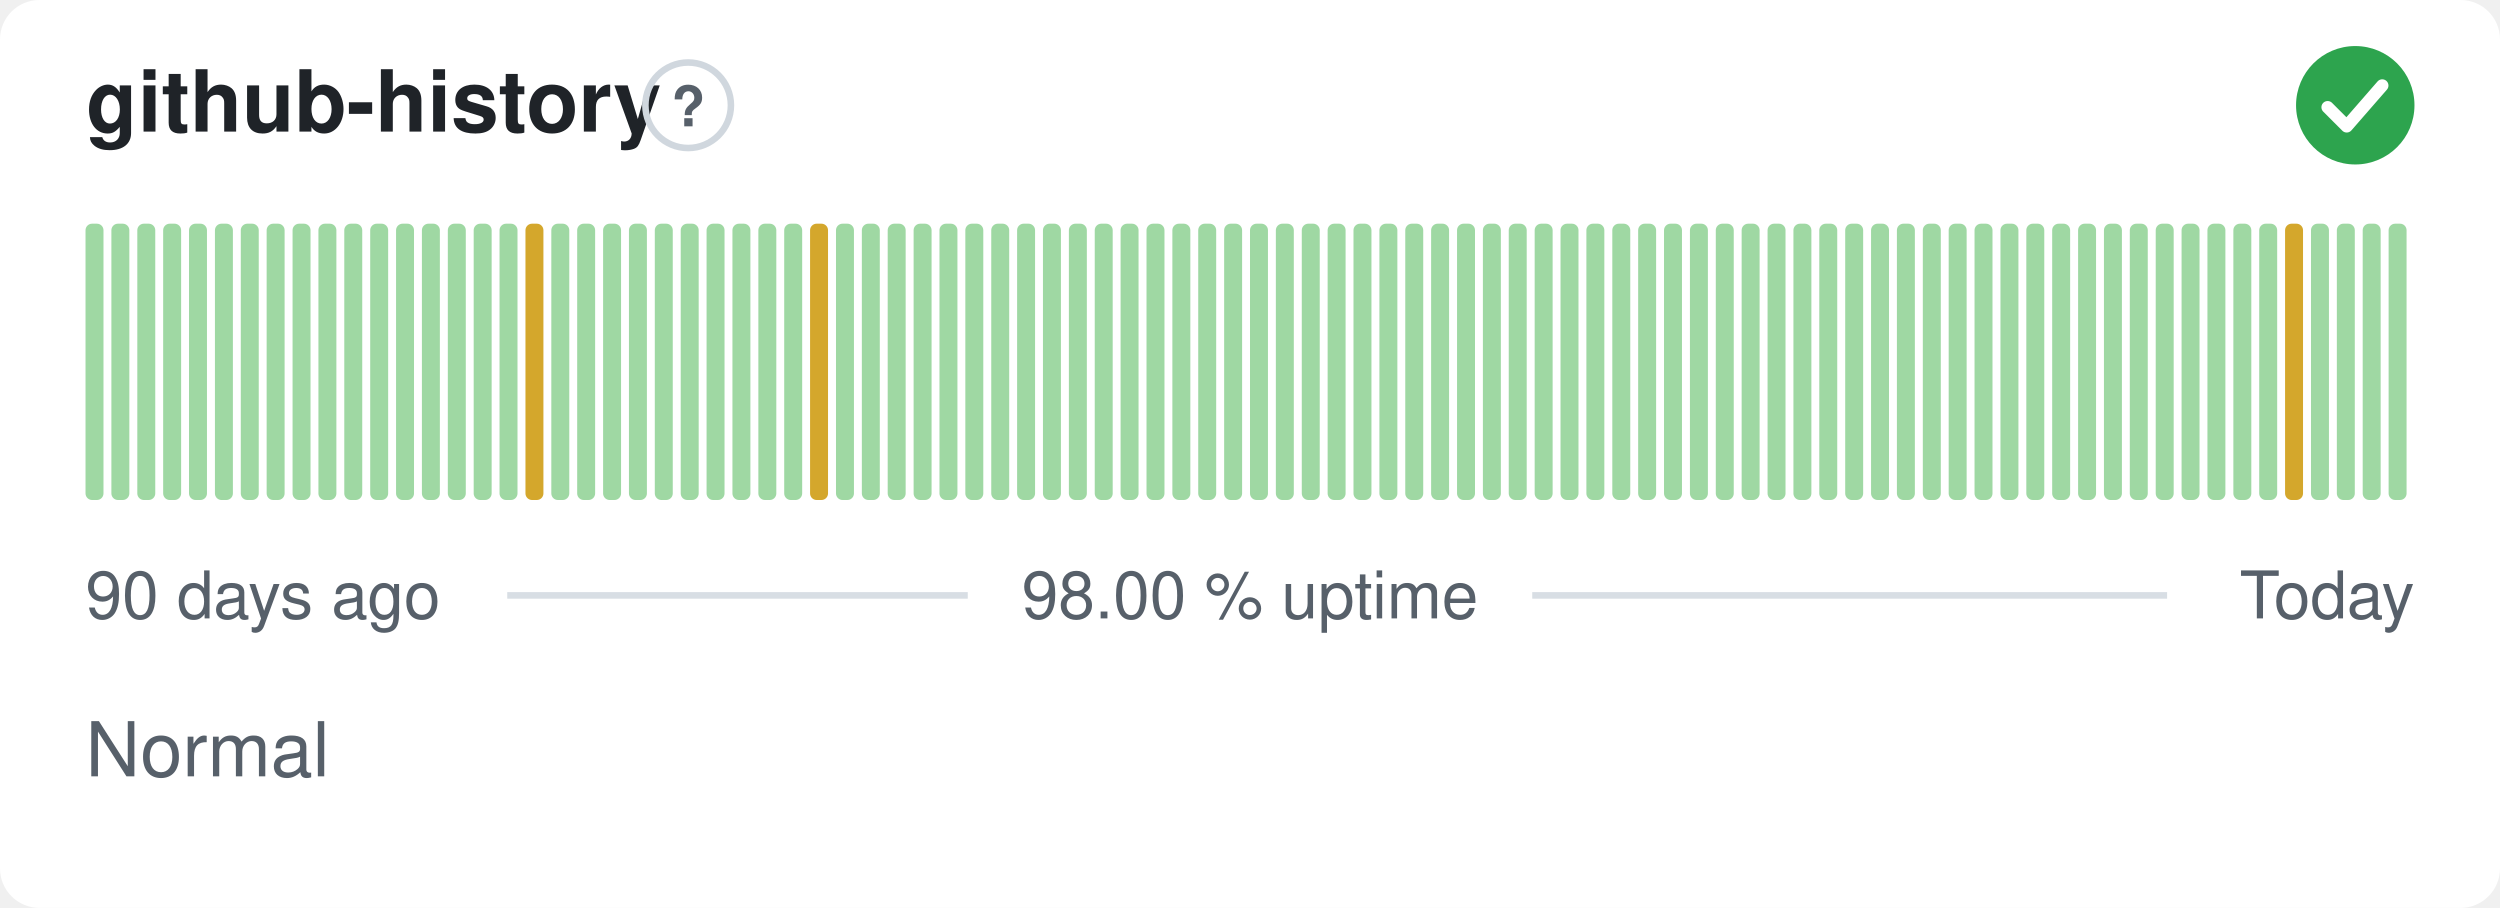
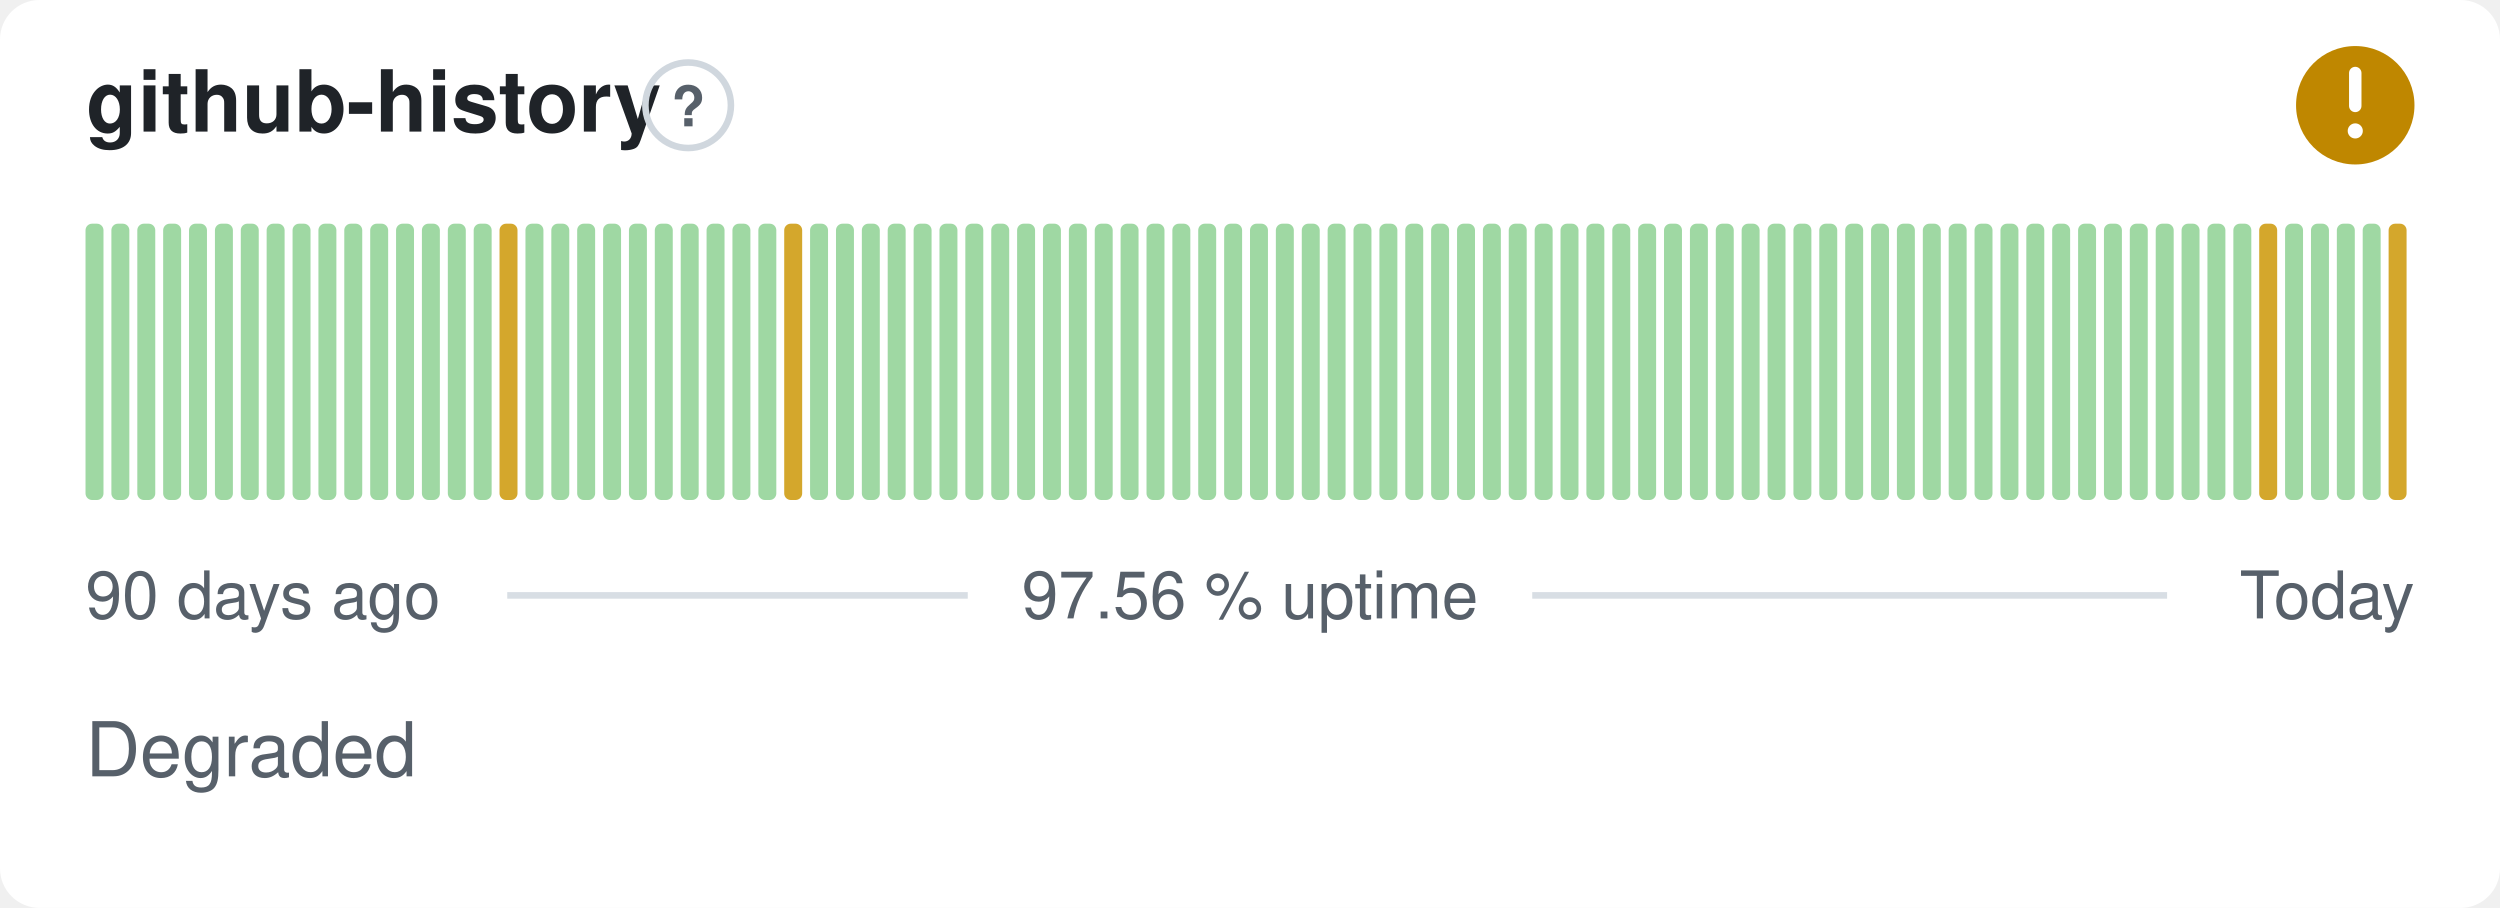
- <svg xmlns="http://www.w3.org/2000/svg" width="380" height="138" viewBox="0 0 380 138" role="img" aria-label="github-history: Normal, 98.00 % uptime over the last 90 days" font-family="-apple-system,BlinkMacSystemFont,'Segoe UI',Helvetica,Arial,sans-serif">
+ <svg xmlns="http://www.w3.org/2000/svg" width="380" height="138" viewBox="0 0 380 138" role="img" aria-label="github-history: Degraded, 97.56 % uptime over the last 90 days" font-family="-apple-system,BlinkMacSystemFont,'Segoe UI',Helvetica,Arial,sans-serif">
  <style>
    @media (prefers-color-scheme: dark) {
      .bg { fill: #0d1117 }
      .title { fill: #e6edf3 }
      .muted { fill: #8b949e }
      .hint { stroke: #30363d }
      .rule { stroke: #30363d }
      .nodata { fill: #21262d }
    }
  </style>
  <rect class="bg" width="380" height="138" rx="6" fill="#ffffff" />
  <text class="title" x="13" y="20" font-size="13" font-weight="600" fill="#1f2328">github-history</text>
  <circle class="hint" cx="104.6" cy="16" r="6.5" fill="none" stroke="#d0d7de" stroke-width="1" />
  <text class="muted" x="104.6" y="19.2" text-anchor="middle" font-size="8.5" font-weight="700" fill="#57606a">?</text>
-   <circle cx="358" cy="16" r="9" fill="#2da44e" />
-   <path d="M353.80 16.30l2.90 2.90 5.40 -6.20" fill="none" stroke="#fff" stroke-width="1.89" stroke-linecap="round" stroke-linejoin="round" />
+   <circle cx="358" cy="16" r="9" fill="#bf8700" />
+   <path d="M358 11.10v5.00" fill="none" stroke="#fff" stroke-width="1.89" stroke-linecap="round" stroke-linejoin="round" />
+   <circle cx="358" cy="19.90" r="1.15" fill="#fff" />
  <rect x="13.00" y="34.00" width="2.73" height="42.00" rx="1" fill="#9fd8a3" />
  <rect x="16.93" y="34.00" width="2.73" height="42.00" rx="1" fill="#9fd8a3" />
  <rect x="20.87" y="34.00" width="2.73" height="42.00" rx="1" fill="#9fd8a3" />
  <rect x="24.80" y="34.00" width="2.73" height="42.00" rx="1" fill="#9fd8a3" />
  <rect x="28.73" y="34.00" width="2.73" height="42.00" rx="1" fill="#9fd8a3" />
  <rect x="32.67" y="34.00" width="2.73" height="42.00" rx="1" fill="#9fd8a3" />
  <rect x="36.60" y="34.00" width="2.73" height="42.00" rx="1" fill="#9fd8a3" />
  <rect x="40.53" y="34.00" width="2.73" height="42.00" rx="1" fill="#9fd8a3" />
  <rect x="44.47" y="34.00" width="2.73" height="42.00" rx="1" fill="#9fd8a3" />
  <rect x="48.40" y="34.00" width="2.73" height="42.00" rx="1" fill="#9fd8a3" />
  <rect x="52.33" y="34.00" width="2.73" height="42.00" rx="1" fill="#9fd8a3" />
  <rect x="56.27" y="34.00" width="2.73" height="42.00" rx="1" fill="#9fd8a3" />
  <rect x="60.20" y="34.00" width="2.73" height="42.00" rx="1" fill="#9fd8a3" />
  <rect x="64.13" y="34.00" width="2.73" height="42.00" rx="1" fill="#9fd8a3" />
  <rect x="68.07" y="34.00" width="2.73" height="42.00" rx="1" fill="#9fd8a3" />
  <rect x="72.00" y="34.00" width="2.73" height="42.00" rx="1" fill="#9fd8a3" />
-   <rect x="75.93" y="34.00" width="2.73" height="42.00" rx="1" fill="#9fd8a3" />
-   <rect x="79.87" y="34.00" width="2.73" height="42.00" rx="1" fill="#d4a72c" />
+   <rect x="75.93" y="34.00" width="2.73" height="42.00" rx="1" fill="#d4a72c" />
+   <rect x="79.87" y="34.00" width="2.73" height="42.00" rx="1" fill="#9fd8a3" />
  <rect x="83.80" y="34.00" width="2.73" height="42.00" rx="1" fill="#9fd8a3" />
  <rect x="87.73" y="34.00" width="2.73" height="42.00" rx="1" fill="#9fd8a3" />
  <rect x="91.67" y="34.00" width="2.73" height="42.00" rx="1" fill="#9fd8a3" />
  <rect x="95.60" y="34.00" width="2.73" height="42.00" rx="1" fill="#9fd8a3" />
  <rect x="99.53" y="34.00" width="2.73" height="42.00" rx="1" fill="#9fd8a3" />
  <rect x="103.47" y="34.00" width="2.73" height="42.00" rx="1" fill="#9fd8a3" />
  <rect x="107.40" y="34.00" width="2.73" height="42.00" rx="1" fill="#9fd8a3" />
  <rect x="111.33" y="34.00" width="2.73" height="42.00" rx="1" fill="#9fd8a3" />
  <rect x="115.27" y="34.00" width="2.73" height="42.00" rx="1" fill="#9fd8a3" />
-   <rect x="119.20" y="34.00" width="2.73" height="42.00" rx="1" fill="#9fd8a3" />
-   <rect x="123.13" y="34.00" width="2.73" height="42.00" rx="1" fill="#d4a72c" />
+   <rect x="119.20" y="34.00" width="2.73" height="42.00" rx="1" fill="#d4a72c" />
+   <rect x="123.13" y="34.00" width="2.73" height="42.00" rx="1" fill="#9fd8a3" />
  <rect x="127.07" y="34.00" width="2.73" height="42.00" rx="1" fill="#9fd8a3" />
  <rect x="131.00" y="34.00" width="2.73" height="42.00" rx="1" fill="#9fd8a3" />
  <rect x="134.93" y="34.00" width="2.73" height="42.00" rx="1" fill="#9fd8a3" />
  <rect x="138.87" y="34.00" width="2.73" height="42.00" rx="1" fill="#9fd8a3" />
  <rect x="142.80" y="34.00" width="2.73" height="42.00" rx="1" fill="#9fd8a3" />
  <rect x="146.73" y="34.00" width="2.73" height="42.00" rx="1" fill="#9fd8a3" />
  <rect x="150.67" y="34.00" width="2.73" height="42.00" rx="1" fill="#9fd8a3" />
  <rect x="154.60" y="34.00" width="2.73" height="42.00" rx="1" fill="#9fd8a3" />
  <rect x="158.53" y="34.00" width="2.73" height="42.00" rx="1" fill="#9fd8a3" />
  <rect x="162.47" y="34.00" width="2.73" height="42.00" rx="1" fill="#9fd8a3" />
  <rect x="166.40" y="34.00" width="2.73" height="42.00" rx="1" fill="#9fd8a3" />
  <rect x="170.33" y="34.00" width="2.73" height="42.00" rx="1" fill="#9fd8a3" />
  <rect x="174.27" y="34.00" width="2.73" height="42.00" rx="1" fill="#9fd8a3" />
  <rect x="178.20" y="34.00" width="2.73" height="42.00" rx="1" fill="#9fd8a3" />
  <rect x="182.13" y="34.00" width="2.73" height="42.00" rx="1" fill="#9fd8a3" />
  <rect x="186.07" y="34.00" width="2.73" height="42.00" rx="1" fill="#9fd8a3" />
  <rect x="190.00" y="34.00" width="2.73" height="42.00" rx="1" fill="#9fd8a3" />
  <rect x="193.93" y="34.00" width="2.73" height="42.00" rx="1" fill="#9fd8a3" />
  <rect x="197.87" y="34.00" width="2.73" height="42.00" rx="1" fill="#9fd8a3" />
  <rect x="201.80" y="34.00" width="2.73" height="42.00" rx="1" fill="#9fd8a3" />
  <rect x="205.73" y="34.00" width="2.73" height="42.00" rx="1" fill="#9fd8a3" />
  <rect x="209.67" y="34.00" width="2.73" height="42.00" rx="1" fill="#9fd8a3" />
  <rect x="213.60" y="34.00" width="2.73" height="42.00" rx="1" fill="#9fd8a3" />
  <rect x="217.53" y="34.00" width="2.73" height="42.00" rx="1" fill="#9fd8a3" />
  <rect x="221.47" y="34.00" width="2.73" height="42.00" rx="1" fill="#9fd8a3" />
  <rect x="225.40" y="34.00" width="2.73" height="42.00" rx="1" fill="#9fd8a3" />
  <rect x="229.33" y="34.00" width="2.73" height="42.00" rx="1" fill="#9fd8a3" />
  <rect x="233.27" y="34.00" width="2.73" height="42.00" rx="1" fill="#9fd8a3" />
  <rect x="237.20" y="34.00" width="2.73" height="42.00" rx="1" fill="#9fd8a3" />
  <rect x="241.13" y="34.00" width="2.73" height="42.00" rx="1" fill="#9fd8a3" />
  <rect x="245.07" y="34.00" width="2.73" height="42.00" rx="1" fill="#9fd8a3" />
  <rect x="249.00" y="34.00" width="2.73" height="42.00" rx="1" fill="#9fd8a3" />
  <rect x="252.93" y="34.00" width="2.73" height="42.00" rx="1" fill="#9fd8a3" />
  <rect x="256.87" y="34.00" width="2.73" height="42.00" rx="1" fill="#9fd8a3" />
  <rect x="260.80" y="34.00" width="2.73" height="42.00" rx="1" fill="#9fd8a3" />
  <rect x="264.73" y="34.00" width="2.73" height="42.00" rx="1" fill="#9fd8a3" />
  <rect x="268.67" y="34.00" width="2.73" height="42.00" rx="1" fill="#9fd8a3" />
  <rect x="272.60" y="34.00" width="2.73" height="42.00" rx="1" fill="#9fd8a3" />
  <rect x="276.53" y="34.00" width="2.73" height="42.00" rx="1" fill="#9fd8a3" />
  <rect x="280.47" y="34.00" width="2.73" height="42.00" rx="1" fill="#9fd8a3" />
  <rect x="284.40" y="34.00" width="2.73" height="42.00" rx="1" fill="#9fd8a3" />
  <rect x="288.33" y="34.00" width="2.73" height="42.00" rx="1" fill="#9fd8a3" />
  <rect x="292.27" y="34.00" width="2.73" height="42.00" rx="1" fill="#9fd8a3" />
  <rect x="296.20" y="34.00" width="2.73" height="42.00" rx="1" fill="#9fd8a3" />
  <rect x="300.13" y="34.00" width="2.73" height="42.00" rx="1" fill="#9fd8a3" />
  <rect x="304.07" y="34.00" width="2.73" height="42.00" rx="1" fill="#9fd8a3" />
  <rect x="308.00" y="34.00" width="2.73" height="42.00" rx="1" fill="#9fd8a3" />
  <rect x="311.93" y="34.00" width="2.73" height="42.00" rx="1" fill="#9fd8a3" />
  <rect x="315.87" y="34.00" width="2.73" height="42.00" rx="1" fill="#9fd8a3" />
  <rect x="319.80" y="34.00" width="2.73" height="42.00" rx="1" fill="#9fd8a3" />
  <rect x="323.73" y="34.00" width="2.73" height="42.00" rx="1" fill="#9fd8a3" />
  <rect x="327.67" y="34.00" width="2.73" height="42.00" rx="1" fill="#9fd8a3" />
  <rect x="331.60" y="34.00" width="2.73" height="42.00" rx="1" fill="#9fd8a3" />
  <rect x="335.53" y="34.00" width="2.73" height="42.00" rx="1" fill="#9fd8a3" />
  <rect x="339.47" y="34.00" width="2.73" height="42.00" rx="1" fill="#9fd8a3" />
-   <rect x="343.40" y="34.00" width="2.73" height="42.00" rx="1" fill="#9fd8a3" />
-   <rect x="347.33" y="34.00" width="2.73" height="42.00" rx="1" fill="#d4a72c" />
+   <rect x="343.40" y="34.00" width="2.73" height="42.00" rx="1" fill="#d4a72c" />
+   <rect x="347.33" y="34.00" width="2.73" height="42.00" rx="1" fill="#9fd8a3" />
  <rect x="351.27" y="34.00" width="2.73" height="42.00" rx="1" fill="#9fd8a3" />
  <rect x="355.20" y="34.00" width="2.73" height="42.00" rx="1" fill="#9fd8a3" />
  <rect x="359.13" y="34.00" width="2.73" height="42.00" rx="1" fill="#9fd8a3" />
-   <rect x="363.07" y="34.00" width="2.73" height="42.00" rx="1" fill="#9fd8a3" />
+   <rect x="363.07" y="34.00" width="2.73" height="42.00" rx="1" fill="#d4a72c" />
  <text class="muted" x="13" y="94" font-size="10" fill="#57606a">90 days ago</text>
-   <text class="muted" x="190" y="94" text-anchor="middle" font-size="10" fill="#57606a">98.00 % uptime</text>
+   <text class="muted" x="190" y="94" text-anchor="middle" font-size="10" fill="#57606a">97.56 % uptime</text>
  <text class="muted" x="367" y="94" text-anchor="end" font-size="10" fill="#57606a">Today</text>
  <line class="rule" x1="77.1" y1="90.5" x2="147.1" y2="90.5" stroke="#d8dee4" stroke-width="1" />
  <line class="rule" x1="232.9" y1="90.5" x2="329.4" y2="90.5" stroke="#d8dee4" stroke-width="1" />
-   <text class="muted" x="13" y="118" font-size="11.5" fill="#57606a">Normal</text>
+   <text class="muted" x="13" y="118" font-size="11.5" fill="#57606a">Degraded</text>
</svg>
